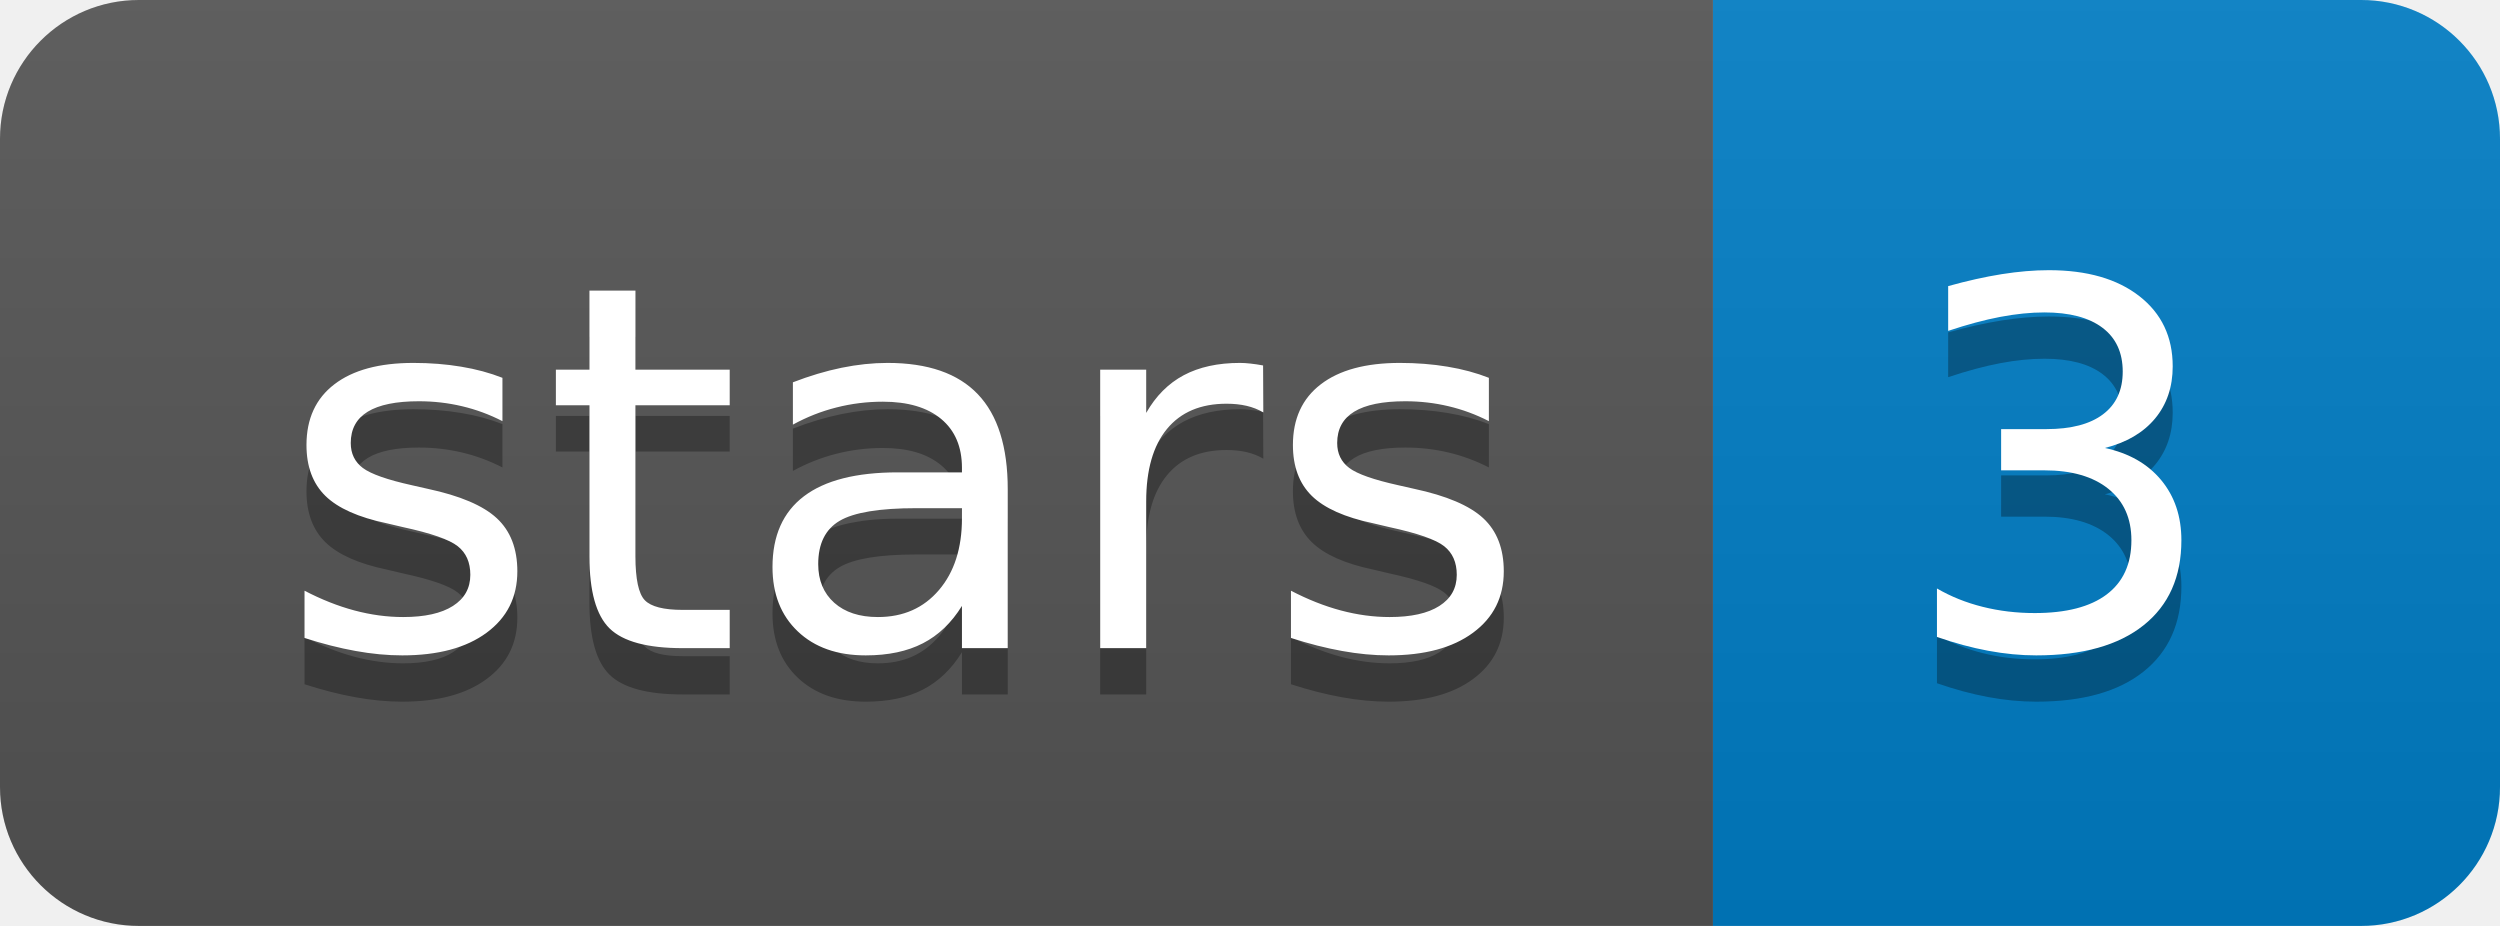
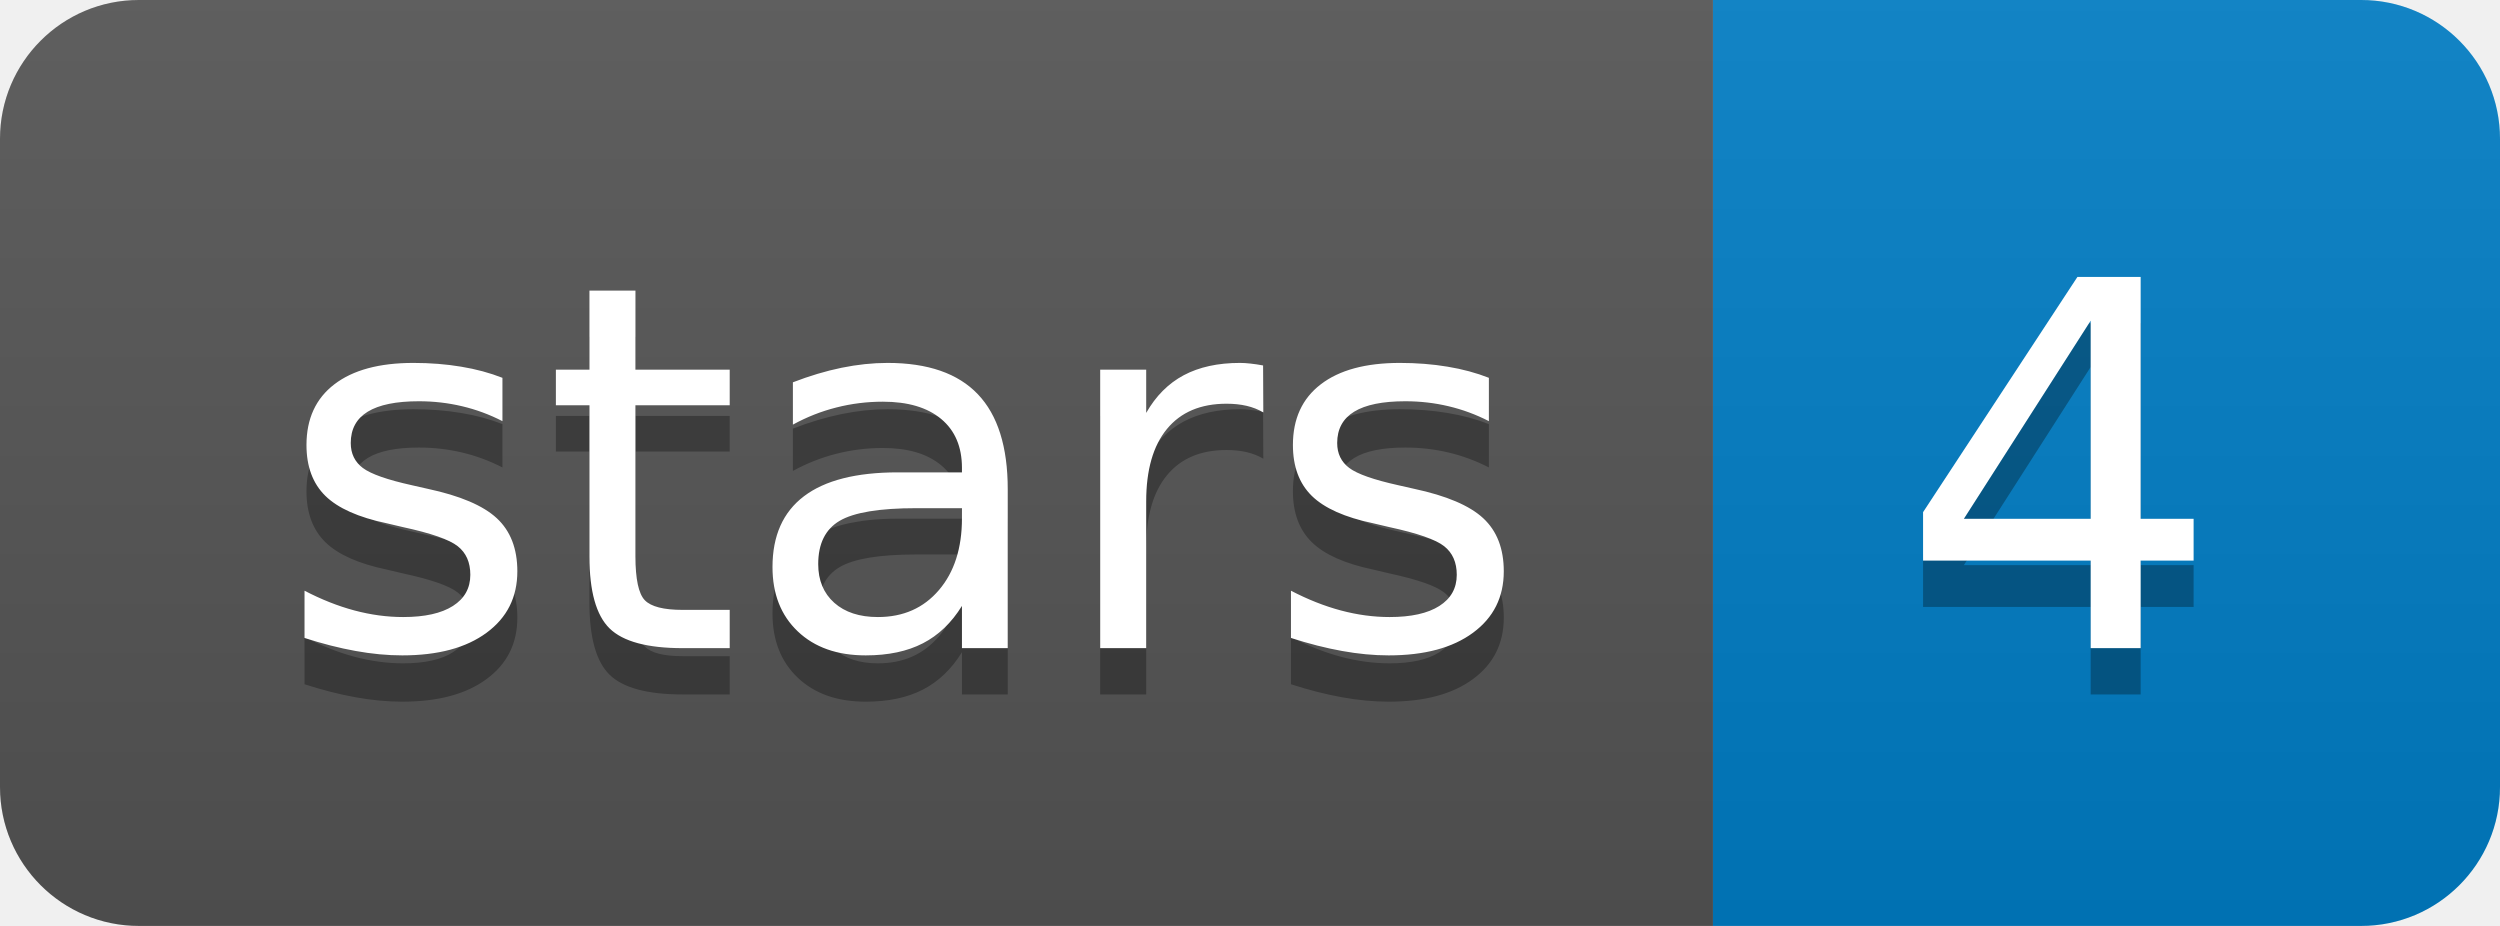
<svg xmlns="http://www.w3.org/2000/svg" xmlns:xlink="http://www.w3.org/1999/xlink" width="54" height="20">
  <linearGradient id="b" x2="0" y2="100%">
    <stop offset="0" stop-color="#bbb" stop-opacity=".1" />
    <stop offset="1" stop-opacity=".1" />
  </linearGradient>
  <clipPath id="a">
    <rect width="54" height="20" rx="3" fill="#fff" />
  </clipPath>
  <g clip-path="url(#a)">
    <path fill="#555" d="M0 0h37v20H0z" />
    <path fill="#007ec6" d="M37 0h17v20H37z" />
    <path fill="url(#b)" d="M0 0h54v20H0z" />
  </g>
  <g fill="#fff" text-anchor="middle" font-family="DejaVu Sans,Verdana,Geneva,sans-serif" font-size="110">
    <text x="195" y="150" fill="#010101" fill-opacity=".3" transform="scale(.1)" textLength="270">stars</text>
    <text x="195" y="140" transform="scale(.1)" textLength="270">stars</text>
-     <text x="445" y="150" fill="#010101" fill-opacity=".3" transform="scale(.1)" textLength="70">3</text>
-     <text x="445" y="140" transform="scale(.1)" textLength="70">3</text>
+     <text x="445" y="150" fill="#010101" fill-opacity=".3" transform="scale(.1)" textLength="70">4</text>
+     <text x="445" y="140" transform="scale(.1)" textLength="70">4</text>
  </g>
  <a target="_blank" xlink:href="https://github.com/comprna/RATTLE">
    <path fill="rgba(0,0,0,0)" d="M0 0h37v20H0z" />
  </a>
  <a target="_blank" xlink:href="https://github.com/comprna/RATTLE/stargazers">
    <path fill="rgba(0,0,0,0)" d="M37 0h17v20H37z" />
  </a>
</svg>
